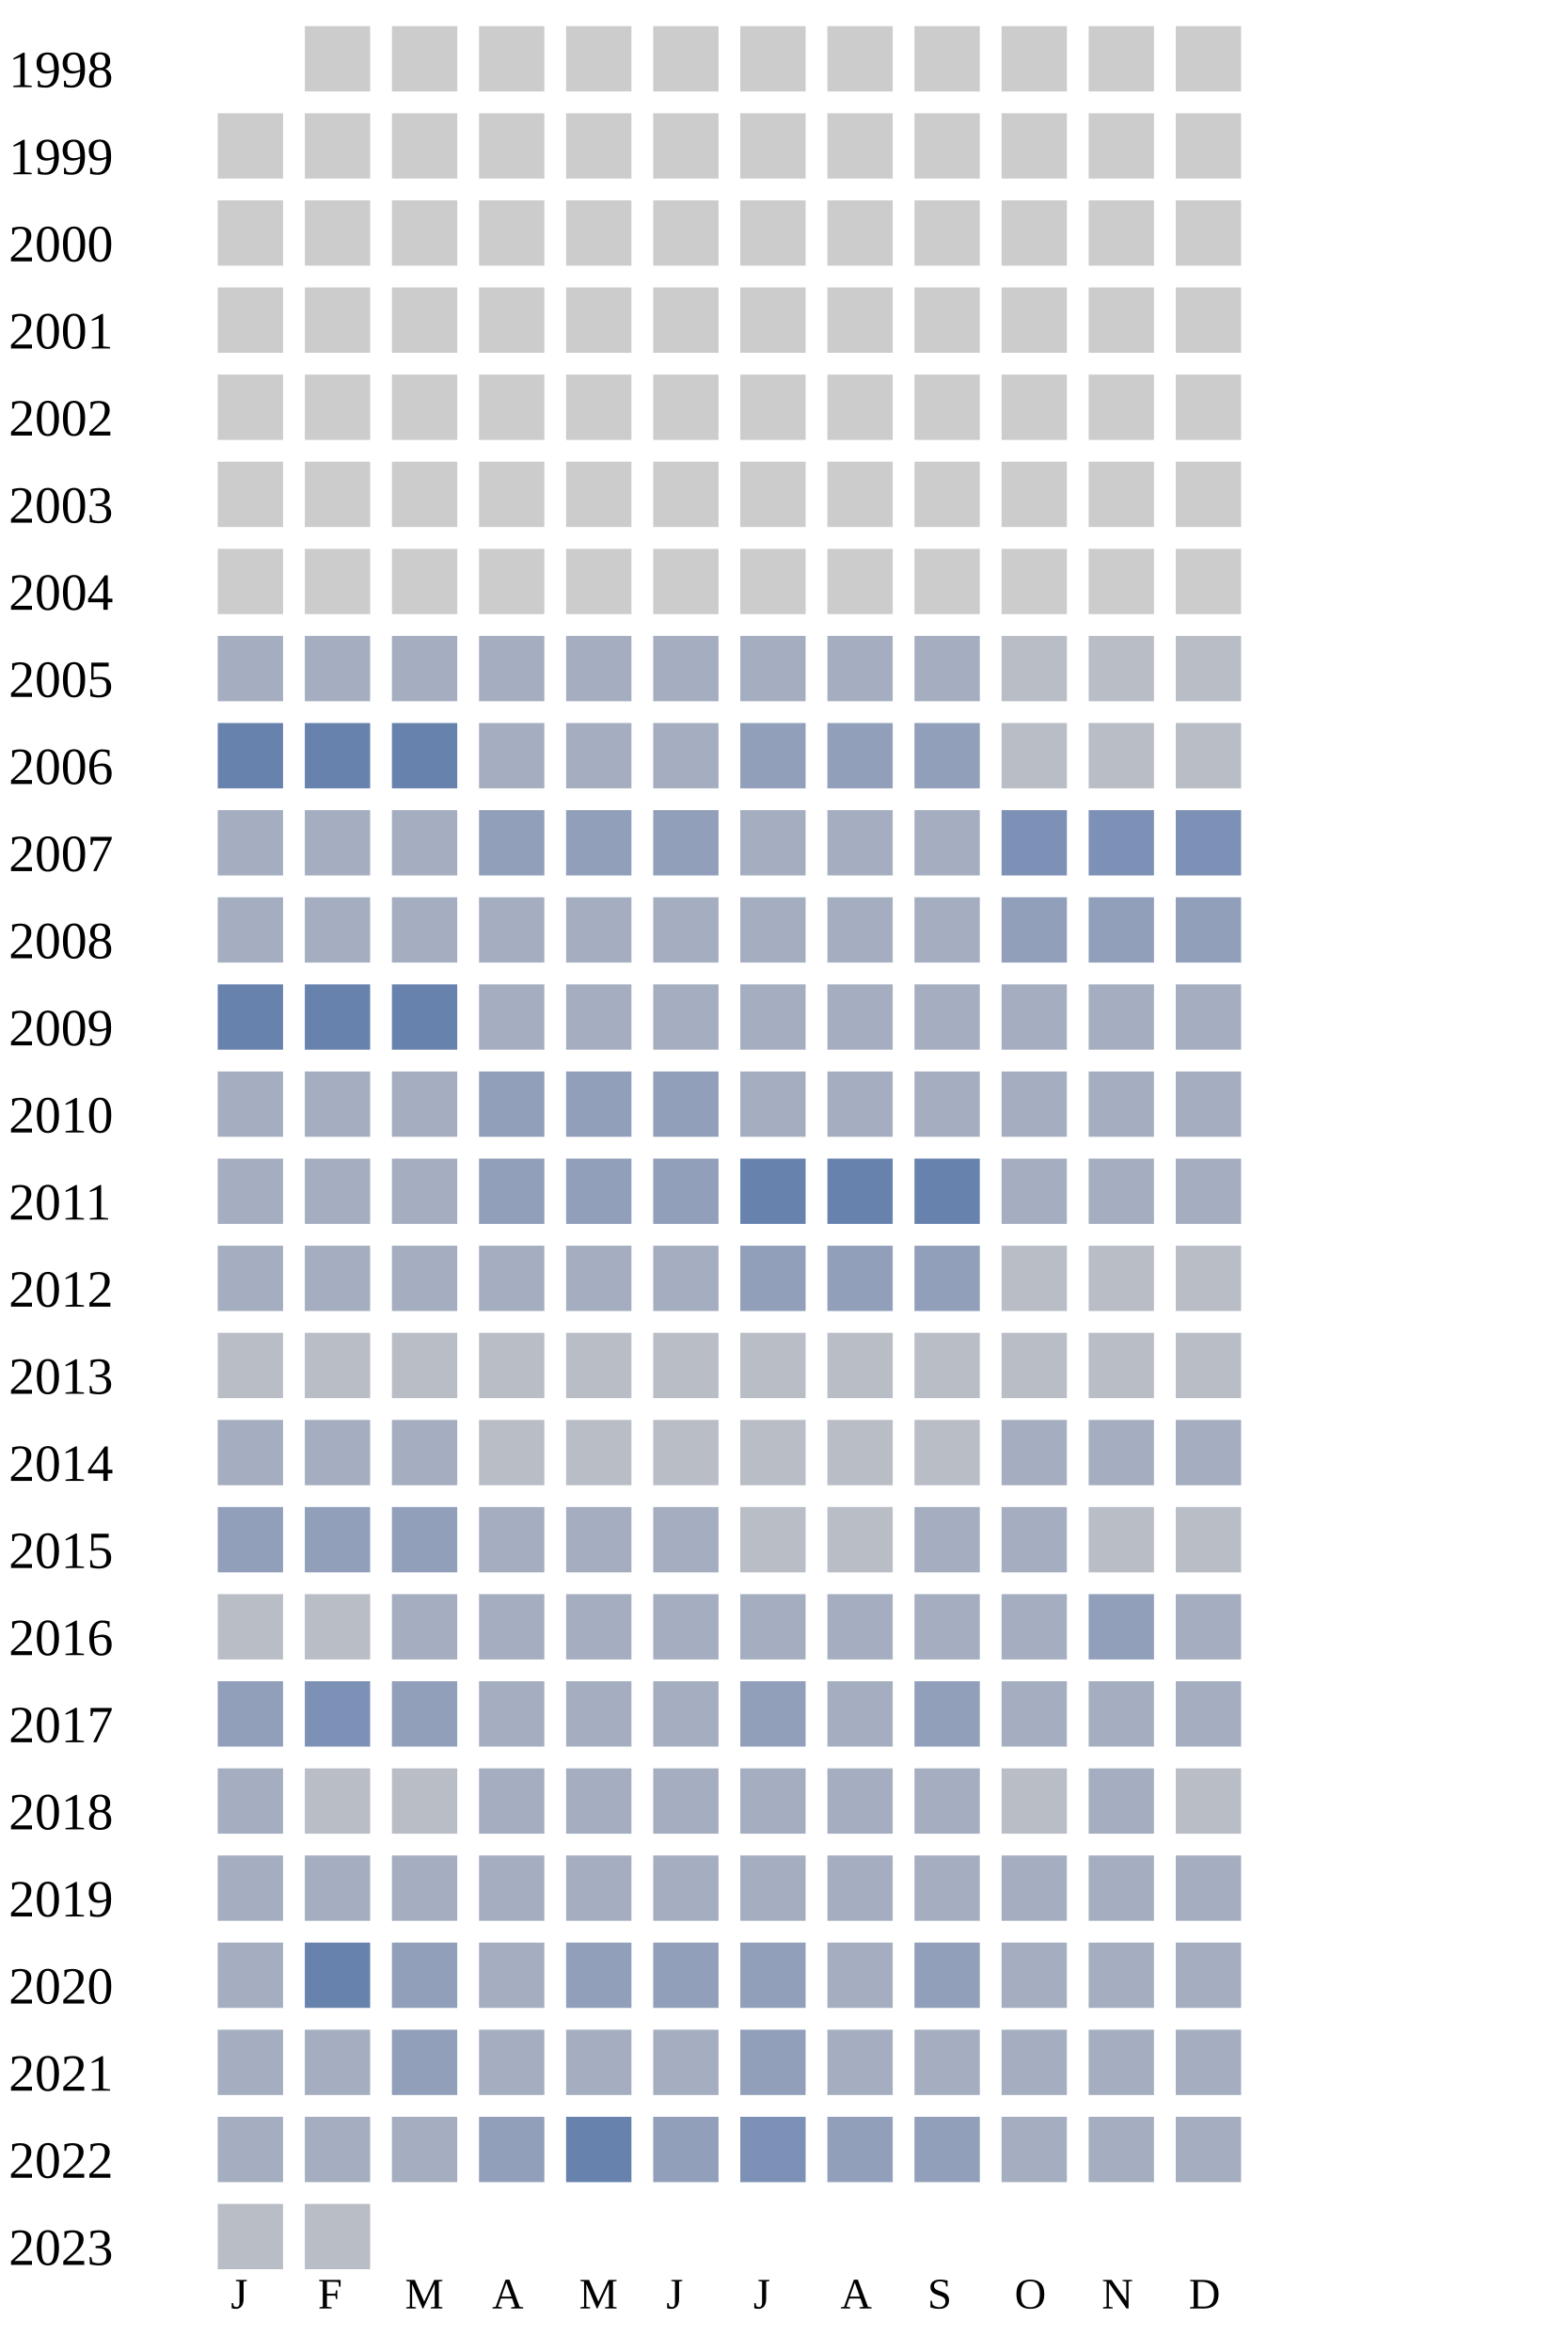
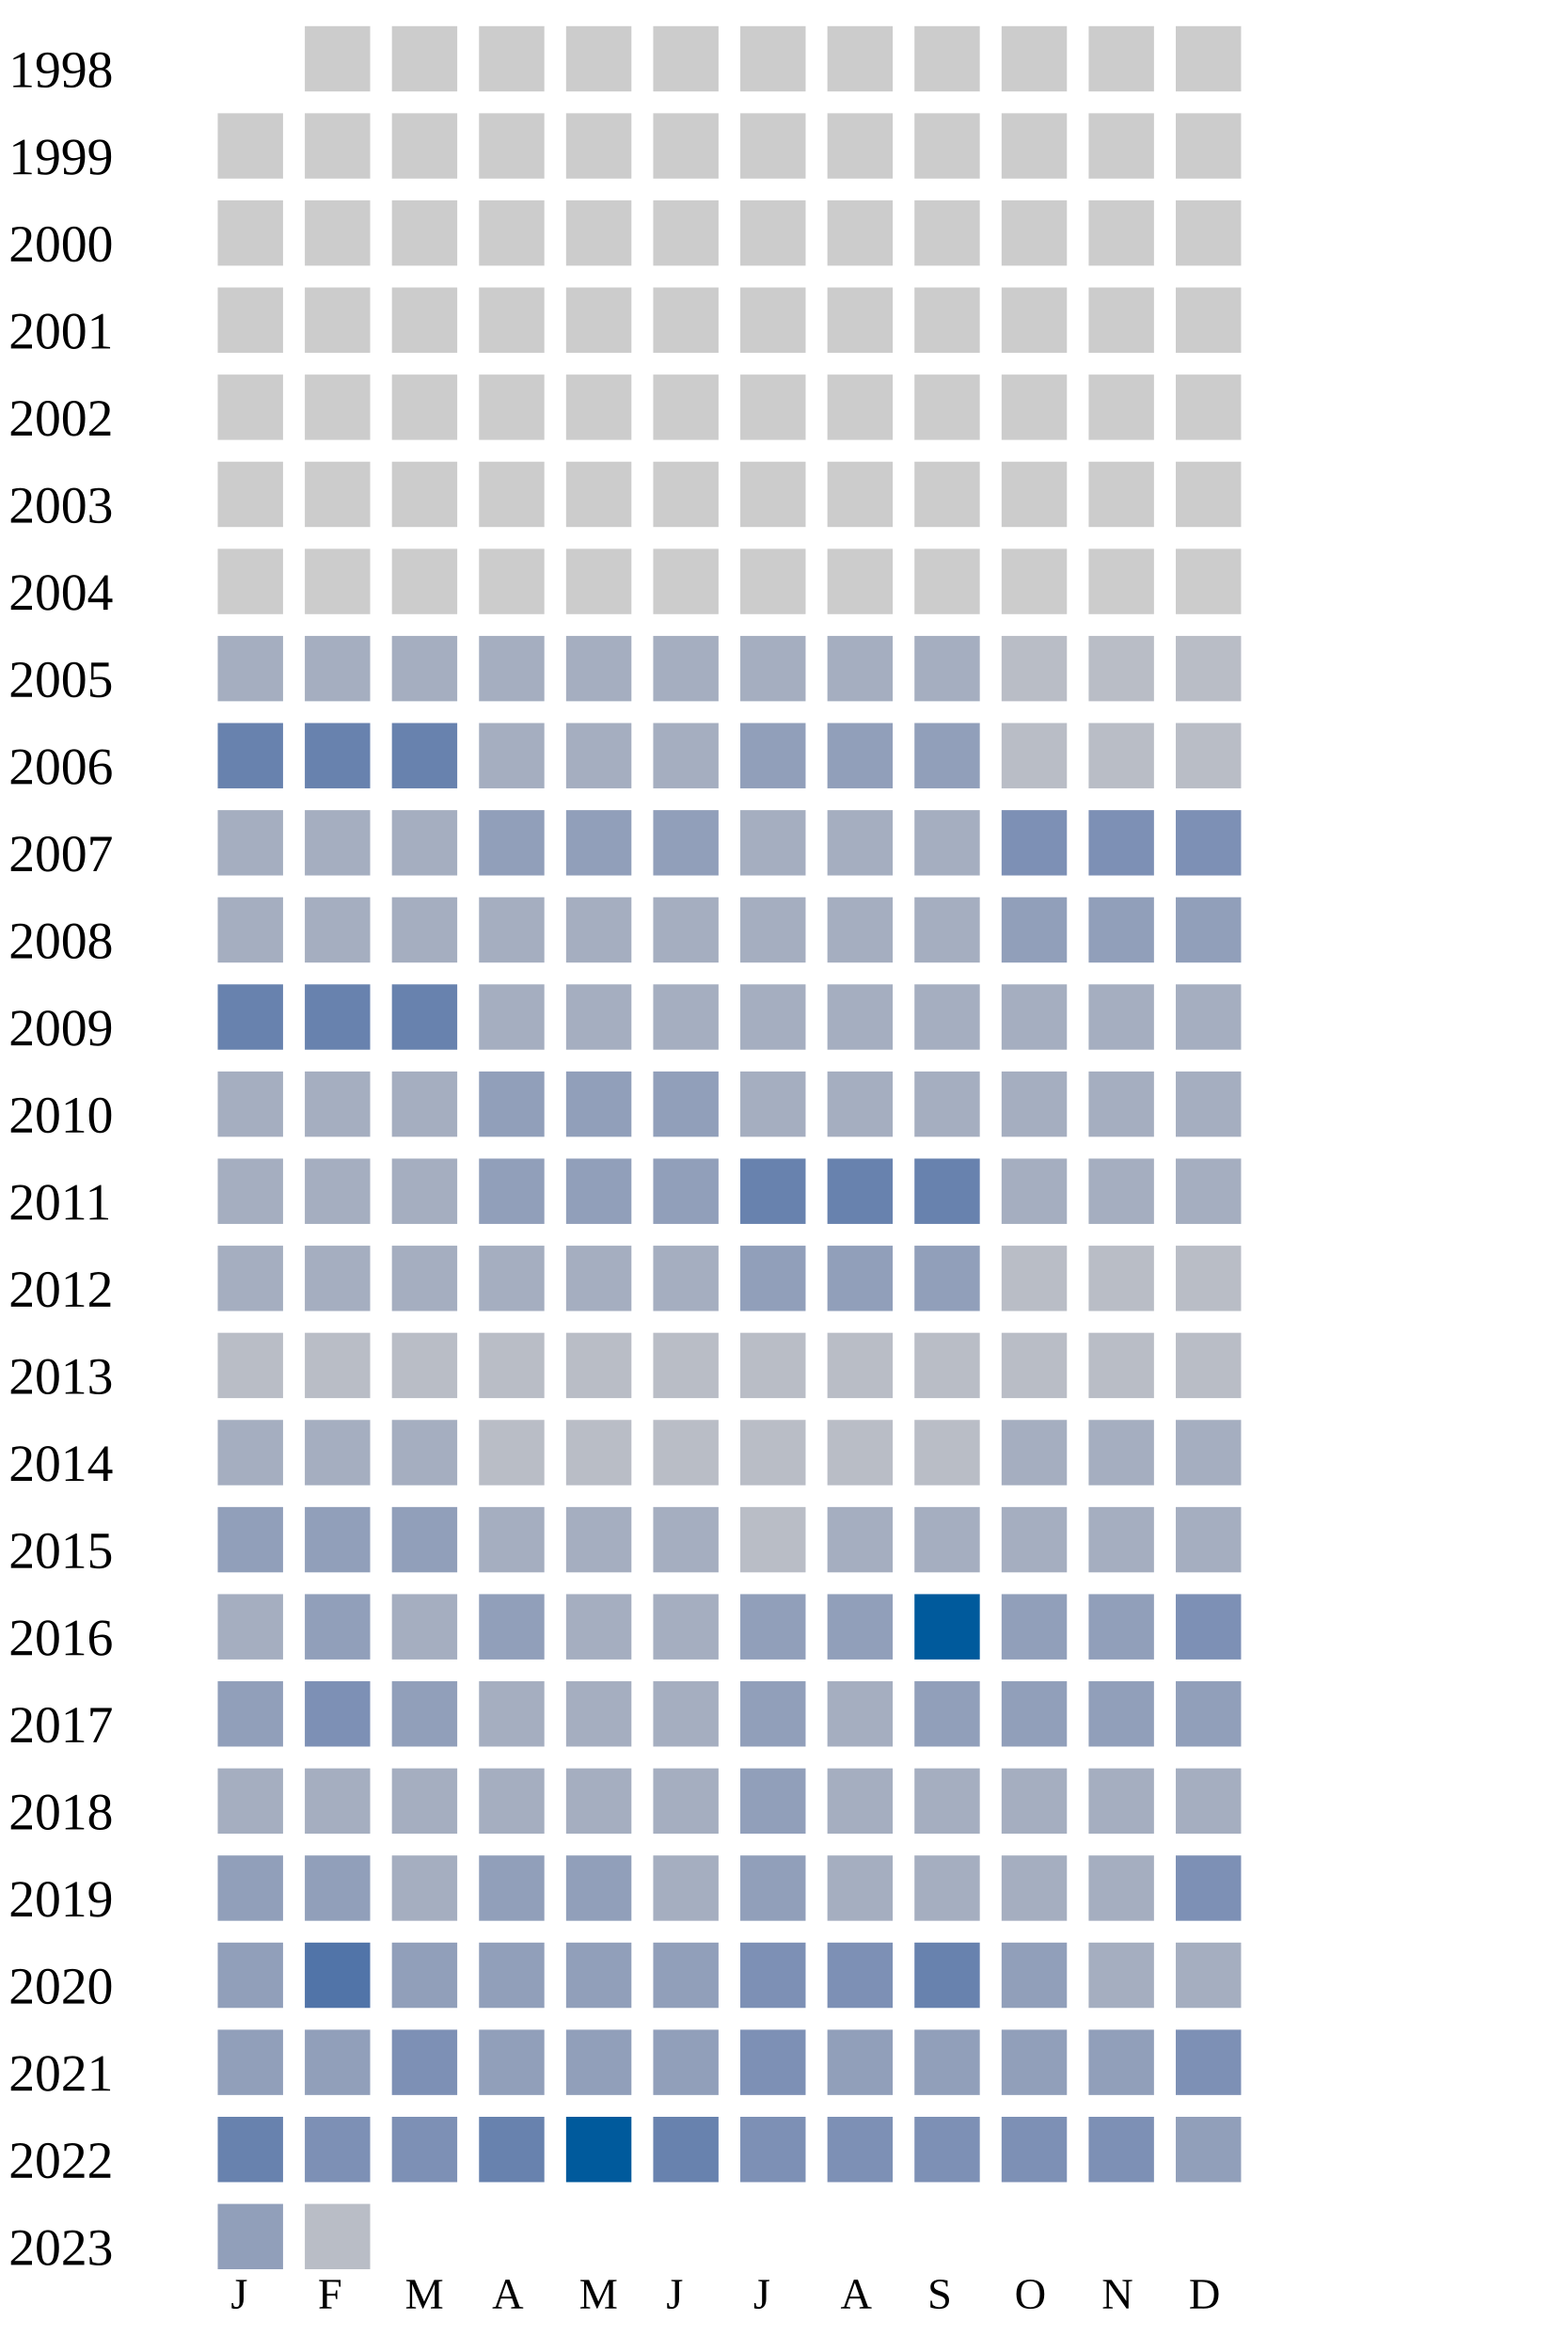
<svg xmlns="http://www.w3.org/2000/svg" width="360" height="540">
  <g transform="translate(0 0)">
    <text x="2" y="20">1998</text>
    <rect x="70" y="6" width="15" height="15" fill="#cccccc" />
    <rect x="90" y="6" width="15" height="15" fill="#cccccc" />
    <rect x="110" y="6" width="15" height="15" fill="#cccccc" />
    <rect x="130" y="6" width="15" height="15" fill="#cccccc" />
    <rect x="150" y="6" width="15" height="15" fill="#cccccc" />
    <rect x="170" y="6" width="15" height="15" fill="#cccccc" />
    <rect x="190" y="6" width="15" height="15" fill="#cccccc" />
    <rect x="210" y="6" width="15" height="15" fill="#cccccc" />
    <rect x="230" y="6" width="15" height="15" fill="#cccccc" />
    <rect x="250" y="6" width="15" height="15" fill="#cccccc" />
    <rect x="270" y="6" width="15" height="15" fill="#cccccc" />
  </g>
  <g transform="translate(0 20)">
    <text x="2" y="20">1999</text>
    <rect x="50" y="6" width="15" height="15" fill="#cccccc" />
    <rect x="70" y="6" width="15" height="15" fill="#cccccc" />
    <rect x="90" y="6" width="15" height="15" fill="#cccccc" />
    <rect x="110" y="6" width="15" height="15" fill="#cccccc" />
    <rect x="130" y="6" width="15" height="15" fill="#cccccc" />
    <rect x="150" y="6" width="15" height="15" fill="#cccccc" />
    <rect x="170" y="6" width="15" height="15" fill="#cccccc" />
    <rect x="190" y="6" width="15" height="15" fill="#cccccc" />
    <rect x="210" y="6" width="15" height="15" fill="#cccccc" />
    <rect x="230" y="6" width="15" height="15" fill="#cccccc" />
    <rect x="250" y="6" width="15" height="15" fill="#cccccc" />
    <rect x="270" y="6" width="15" height="15" fill="#cccccc" />
  </g>
  <g transform="translate(0 40)">
    <text x="2" y="20">2000</text>
    <rect x="50" y="6" width="15" height="15" fill="#cccccc" />
    <rect x="70" y="6" width="15" height="15" fill="#cccccc" />
    <rect x="90" y="6" width="15" height="15" fill="#cccccc" />
    <rect x="110" y="6" width="15" height="15" fill="#cccccc" />
    <rect x="130" y="6" width="15" height="15" fill="#cccccc" />
    <rect x="150" y="6" width="15" height="15" fill="#cccccc" />
    <rect x="170" y="6" width="15" height="15" fill="#cccccc" />
    <rect x="190" y="6" width="15" height="15" fill="#cccccc" />
    <rect x="210" y="6" width="15" height="15" fill="#cccccc" />
    <rect x="230" y="6" width="15" height="15" fill="#cccccc" />
    <rect x="250" y="6" width="15" height="15" fill="#cccccc" />
    <rect x="270" y="6" width="15" height="15" fill="#cccccc" />
  </g>
  <g transform="translate(0 60)">
    <text x="2" y="20">2001</text>
    <rect x="50" y="6" width="15" height="15" fill="#cccccc" />
    <rect x="70" y="6" width="15" height="15" fill="#cccccc" />
    <rect x="90" y="6" width="15" height="15" fill="#cccccc" />
    <rect x="110" y="6" width="15" height="15" fill="#cccccc" />
    <rect x="130" y="6" width="15" height="15" fill="#cccccc" />
    <rect x="150" y="6" width="15" height="15" fill="#cccccc" />
    <rect x="170" y="6" width="15" height="15" fill="#cccccc" />
    <rect x="190" y="6" width="15" height="15" fill="#cccccc" />
    <rect x="210" y="6" width="15" height="15" fill="#cccccc" />
    <rect x="230" y="6" width="15" height="15" fill="#cccccc" />
    <rect x="250" y="6" width="15" height="15" fill="#cccccc" />
    <rect x="270" y="6" width="15" height="15" fill="#cccccc" />
  </g>
  <g transform="translate(0 80)">
    <text x="2" y="20">2002</text>
    <rect x="50" y="6" width="15" height="15" fill="#cccccc" />
    <rect x="70" y="6" width="15" height="15" fill="#cccccc" />
    <rect x="90" y="6" width="15" height="15" fill="#cccccc" />
    <rect x="110" y="6" width="15" height="15" fill="#cccccc" />
    <rect x="130" y="6" width="15" height="15" fill="#cccccc" />
    <rect x="150" y="6" width="15" height="15" fill="#cccccc" />
    <rect x="170" y="6" width="15" height="15" fill="#cccccc" />
    <rect x="190" y="6" width="15" height="15" fill="#cccccc" />
    <rect x="210" y="6" width="15" height="15" fill="#cccccc" />
    <rect x="230" y="6" width="15" height="15" fill="#cccccc" />
    <rect x="250" y="6" width="15" height="15" fill="#cccccc" />
    <rect x="270" y="6" width="15" height="15" fill="#cccccc" />
  </g>
  <g transform="translate(0 100)">
    <text x="2" y="20">2003</text>
    <rect x="50" y="6" width="15" height="15" fill="#cccccc" />
    <rect x="70" y="6" width="15" height="15" fill="#cccccc" />
    <rect x="90" y="6" width="15" height="15" fill="#cccccc" />
    <rect x="110" y="6" width="15" height="15" fill="#cccccc" />
    <rect x="130" y="6" width="15" height="15" fill="#cccccc" />
    <rect x="150" y="6" width="15" height="15" fill="#cccccc" />
    <rect x="170" y="6" width="15" height="15" fill="#cccccc" />
    <rect x="190" y="6" width="15" height="15" fill="#cccccc" />
    <rect x="210" y="6" width="15" height="15" fill="#cccccc" />
    <rect x="230" y="6" width="15" height="15" fill="#cccccc" />
    <rect x="250" y="6" width="15" height="15" fill="#cccccc" />
    <rect x="270" y="6" width="15" height="15" fill="#cccccc" />
  </g>
  <g transform="translate(0 120)">
    <text x="2" y="20">2004</text>
    <rect x="50" y="6" width="15" height="15" fill="#cccccc" />
    <rect x="70" y="6" width="15" height="15" fill="#cccccc" />
    <rect x="90" y="6" width="15" height="15" fill="#cccccc" />
    <rect x="110" y="6" width="15" height="15" fill="#cccccc" />
    <rect x="130" y="6" width="15" height="15" fill="#cccccc" />
    <rect x="150" y="6" width="15" height="15" fill="#cccccc" />
    <rect x="170" y="6" width="15" height="15" fill="#cccccc" />
    <rect x="190" y="6" width="15" height="15" fill="#cccccc" />
    <rect x="210" y="6" width="15" height="15" fill="#cccccc" />
    <rect x="230" y="6" width="15" height="15" fill="#cccccc" />
    <rect x="250" y="6" width="15" height="15" fill="#cccccc" />
    <rect x="270" y="6" width="15" height="15" fill="#cccccc" />
  </g>
  <g transform="translate(0 140)">
    <text x="2" y="20">2005</text>
    <rect x="50" y="6" width="15" height="15" fill="#a5aec0" />
    <rect x="70" y="6" width="15" height="15" fill="#a5aec0" />
    <rect x="90" y="6" width="15" height="15" fill="#a5aec0" />
    <rect x="110" y="6" width="15" height="15" fill="#a5aec0" />
    <rect x="130" y="6" width="15" height="15" fill="#a5aec0" />
    <rect x="150" y="6" width="15" height="15" fill="#a5aec0" />
    <rect x="170" y="6" width="15" height="15" fill="#a5aec0" />
    <rect x="190" y="6" width="15" height="15" fill="#a5aec0" />
    <rect x="210" y="6" width="15" height="15" fill="#a5aec0" />
    <rect x="230" y="6" width="15" height="15" fill="#b9bdc6" />
    <rect x="250" y="6" width="15" height="15" fill="#b9bdc6" />
    <rect x="270" y="6" width="15" height="15" fill="#b9bdc6" />
  </g>
  <g transform="translate(0 160)">
    <text x="2" y="20">2006</text>
    <rect x="50" y="6" width="15" height="15" fill="#6882ae" />
    <rect x="70" y="6" width="15" height="15" fill="#6882ae" />
    <rect x="90" y="6" width="15" height="15" fill="#6882ae" />
    <rect x="110" y="6" width="15" height="15" fill="#a5aec0" />
    <rect x="130" y="6" width="15" height="15" fill="#a5aec0" />
    <rect x="150" y="6" width="15" height="15" fill="#a5aec0" />
    <rect x="170" y="6" width="15" height="15" fill="#919fba" />
    <rect x="190" y="6" width="15" height="15" fill="#919fba" />
    <rect x="210" y="6" width="15" height="15" fill="#919fba" />
    <rect x="230" y="6" width="15" height="15" fill="#b9bdc6" />
    <rect x="250" y="6" width="15" height="15" fill="#b9bdc6" />
    <rect x="270" y="6" width="15" height="15" fill="#b9bdc6" />
  </g>
  <g transform="translate(0 180)">
    <text x="2" y="20">2007</text>
    <rect x="50" y="6" width="15" height="15" fill="#a5aec0" />
    <rect x="70" y="6" width="15" height="15" fill="#a5aec0" />
    <rect x="90" y="6" width="15" height="15" fill="#a5aec0" />
    <rect x="110" y="6" width="15" height="15" fill="#919fba" />
    <rect x="130" y="6" width="15" height="15" fill="#919fba" />
    <rect x="150" y="6" width="15" height="15" fill="#919fba" />
    <rect x="170" y="6" width="15" height="15" fill="#a5aec0" />
    <rect x="190" y="6" width="15" height="15" fill="#a5aec0" />
    <rect x="210" y="6" width="15" height="15" fill="#a5aec0" />
    <rect x="230" y="6" width="15" height="15" fill="#7d90b5" />
    <rect x="250" y="6" width="15" height="15" fill="#7d90b5" />
    <rect x="270" y="6" width="15" height="15" fill="#7d90b5" />
  </g>
  <g transform="translate(0 200)">
    <text x="2" y="20">2008</text>
    <rect x="50" y="6" width="15" height="15" fill="#a5aec0" />
    <rect x="70" y="6" width="15" height="15" fill="#a5aec0" />
    <rect x="90" y="6" width="15" height="15" fill="#a5aec0" />
    <rect x="110" y="6" width="15" height="15" fill="#a5aec0" />
    <rect x="130" y="6" width="15" height="15" fill="#a5aec0" />
    <rect x="150" y="6" width="15" height="15" fill="#a5aec0" />
    <rect x="170" y="6" width="15" height="15" fill="#a5aec0" />
    <rect x="190" y="6" width="15" height="15" fill="#a5aec0" />
    <rect x="210" y="6" width="15" height="15" fill="#a5aec0" />
    <rect x="230" y="6" width="15" height="15" fill="#919fba" />
    <rect x="250" y="6" width="15" height="15" fill="#919fba" />
    <rect x="270" y="6" width="15" height="15" fill="#919fba" />
  </g>
  <g transform="translate(0 220)">
    <text x="2" y="20">2009</text>
    <rect x="50" y="6" width="15" height="15" fill="#6882ae" />
    <rect x="70" y="6" width="15" height="15" fill="#6882ae" />
    <rect x="90" y="6" width="15" height="15" fill="#6882ae" />
    <rect x="110" y="6" width="15" height="15" fill="#a5aec0" />
    <rect x="130" y="6" width="15" height="15" fill="#a5aec0" />
    <rect x="150" y="6" width="15" height="15" fill="#a5aec0" />
    <rect x="170" y="6" width="15" height="15" fill="#a5aec0" />
    <rect x="190" y="6" width="15" height="15" fill="#a5aec0" />
    <rect x="210" y="6" width="15" height="15" fill="#a5aec0" />
    <rect x="230" y="6" width="15" height="15" fill="#a5aec0" />
    <rect x="250" y="6" width="15" height="15" fill="#a5aec0" />
    <rect x="270" y="6" width="15" height="15" fill="#a5aec0" />
  </g>
  <g transform="translate(0 240)">
    <text x="2" y="20">2010</text>
    <rect x="50" y="6" width="15" height="15" fill="#a5aec0" />
    <rect x="70" y="6" width="15" height="15" fill="#a5aec0" />
    <rect x="90" y="6" width="15" height="15" fill="#a5aec0" />
    <rect x="110" y="6" width="15" height="15" fill="#919fba" />
    <rect x="130" y="6" width="15" height="15" fill="#919fba" />
    <rect x="150" y="6" width="15" height="15" fill="#919fba" />
    <rect x="170" y="6" width="15" height="15" fill="#a5aec0" />
    <rect x="190" y="6" width="15" height="15" fill="#a5aec0" />
    <rect x="210" y="6" width="15" height="15" fill="#a5aec0" />
    <rect x="230" y="6" width="15" height="15" fill="#a5aec0" />
    <rect x="250" y="6" width="15" height="15" fill="#a5aec0" />
    <rect x="270" y="6" width="15" height="15" fill="#a5aec0" />
  </g>
  <g transform="translate(0 260)">
    <text x="2" y="20">2011</text>
    <rect x="50" y="6" width="15" height="15" fill="#a5aec0" />
    <rect x="70" y="6" width="15" height="15" fill="#a5aec0" />
    <rect x="90" y="6" width="15" height="15" fill="#a5aec0" />
    <rect x="110" y="6" width="15" height="15" fill="#919fba" />
    <rect x="130" y="6" width="15" height="15" fill="#919fba" />
    <rect x="150" y="6" width="15" height="15" fill="#919fba" />
    <rect x="170" y="6" width="15" height="15" fill="#6882ae" />
    <rect x="190" y="6" width="15" height="15" fill="#6882ae" />
    <rect x="210" y="6" width="15" height="15" fill="#6882ae" />
    <rect x="230" y="6" width="15" height="15" fill="#a5aec0" />
    <rect x="250" y="6" width="15" height="15" fill="#a5aec0" />
    <rect x="270" y="6" width="15" height="15" fill="#a5aec0" />
  </g>
  <g transform="translate(0 280)">
    <text x="2" y="20">2012</text>
    <rect x="50" y="6" width="15" height="15" fill="#a5aec0" />
    <rect x="70" y="6" width="15" height="15" fill="#a5aec0" />
    <rect x="90" y="6" width="15" height="15" fill="#a5aec0" />
    <rect x="110" y="6" width="15" height="15" fill="#a5aec0" />
    <rect x="130" y="6" width="15" height="15" fill="#a5aec0" />
    <rect x="150" y="6" width="15" height="15" fill="#a5aec0" />
    <rect x="170" y="6" width="15" height="15" fill="#919fba" />
    <rect x="190" y="6" width="15" height="15" fill="#919fba" />
    <rect x="210" y="6" width="15" height="15" fill="#919fba" />
    <rect x="230" y="6" width="15" height="15" fill="#b9bdc6" />
    <rect x="250" y="6" width="15" height="15" fill="#b9bdc6" />
    <rect x="270" y="6" width="15" height="15" fill="#b9bdc6" />
  </g>
  <g transform="translate(0 300)">
    <text x="2" y="20">2013</text>
    <rect x="50" y="6" width="15" height="15" fill="#b9bdc6" />
    <rect x="70" y="6" width="15" height="15" fill="#b9bdc6" />
    <rect x="90" y="6" width="15" height="15" fill="#b9bdc6" />
    <rect x="110" y="6" width="15" height="15" fill="#b9bdc6" />
    <rect x="130" y="6" width="15" height="15" fill="#b9bdc6" />
    <rect x="150" y="6" width="15" height="15" fill="#b9bdc6" />
    <rect x="170" y="6" width="15" height="15" fill="#b9bdc6" />
    <rect x="190" y="6" width="15" height="15" fill="#b9bdc6" />
    <rect x="210" y="6" width="15" height="15" fill="#b9bdc6" />
    <rect x="230" y="6" width="15" height="15" fill="#b9bdc6" />
    <rect x="250" y="6" width="15" height="15" fill="#b9bdc6" />
    <rect x="270" y="6" width="15" height="15" fill="#b9bdc6" />
  </g>
  <g transform="translate(0 320)">
    <text x="2" y="20">2014</text>
    <rect x="50" y="6" width="15" height="15" fill="#a5aec0" />
    <rect x="70" y="6" width="15" height="15" fill="#a5aec0" />
    <rect x="90" y="6" width="15" height="15" fill="#a5aec0" />
    <rect x="110" y="6" width="15" height="15" fill="#b9bdc6" />
    <rect x="130" y="6" width="15" height="15" fill="#b9bdc6" />
    <rect x="150" y="6" width="15" height="15" fill="#b9bdc6" />
    <rect x="170" y="6" width="15" height="15" fill="#b9bdc6" />
    <rect x="190" y="6" width="15" height="15" fill="#b9bdc6" />
    <rect x="210" y="6" width="15" height="15" fill="#b9bdc6" />
    <rect x="230" y="6" width="15" height="15" fill="#a5aec0" />
    <rect x="250" y="6" width="15" height="15" fill="#a5aec0" />
    <rect x="270" y="6" width="15" height="15" fill="#a5aec0" />
  </g>
  <g transform="translate(0 340)">
    <text x="2" y="20">2015</text>
    <rect x="50" y="6" width="15" height="15" fill="#919fba" />
    <rect x="70" y="6" width="15" height="15" fill="#919fba" />
    <rect x="90" y="6" width="15" height="15" fill="#919fba" />
    <rect x="110" y="6" width="15" height="15" fill="#a5aec0" />
    <rect x="130" y="6" width="15" height="15" fill="#a5aec0" />
    <rect x="150" y="6" width="15" height="15" fill="#a5aec0" />
    <rect x="170" y="6" width="15" height="15" fill="#b9bdc6" />
-     <rect x="190" y="6" width="15" height="15" fill="#b9bdc6" />
-     <rect x="210" y="6" width="15" height="15" fill="#a5aec0" />
-     <rect x="230" y="6" width="15" height="15" fill="#a5aec0" />
-     <rect x="250" y="6" width="15" height="15" fill="#b9bdc6" />
-     <rect x="270" y="6" width="15" height="15" fill="#b9bdc6" />
+     <rect x="190" y="6" width="15" height="15" fill="#a5aec0" />
+     <rect x="210" y="6" width="15" height="15" fill="#a5aec0" />
+     <rect x="230" y="6" width="15" height="15" fill="#a5aec0" />
+     <rect x="250" y="6" width="15" height="15" fill="#a5aec0" />
+     <rect x="270" y="6" width="15" height="15" fill="#a5aec0" />
  </g>
  <g transform="translate(0 360)">
    <text x="2" y="20">2016</text>
-     <rect x="50" y="6" width="15" height="15" fill="#b9bdc6" />
-     <rect x="70" y="6" width="15" height="15" fill="#b9bdc6" />
-     <rect x="90" y="6" width="15" height="15" fill="#a5aec0" />
-     <rect x="110" y="6" width="15" height="15" fill="#a5aec0" />
-     <rect x="130" y="6" width="15" height="15" fill="#a5aec0" />
-     <rect x="150" y="6" width="15" height="15" fill="#a5aec0" />
-     <rect x="170" y="6" width="15" height="15" fill="#a5aec0" />
-     <rect x="190" y="6" width="15" height="15" fill="#a5aec0" />
-     <rect x="210" y="6" width="15" height="15" fill="#a5aec0" />
-     <rect x="230" y="6" width="15" height="15" fill="#a5aec0" />
+     <rect x="50" y="6" width="15" height="15" fill="#a5aec0" />
+     <rect x="70" y="6" width="15" height="15" fill="#919fba" />
+     <rect x="90" y="6" width="15" height="15" fill="#a5aec0" />
+     <rect x="110" y="6" width="15" height="15" fill="#919fba" />
+     <rect x="130" y="6" width="15" height="15" fill="#a5aec0" />
+     <rect x="150" y="6" width="15" height="15" fill="#a5aec0" />
+     <rect x="170" y="6" width="15" height="15" fill="#919fba" />
+     <rect x="190" y="6" width="15" height="15" fill="#919fba" />
+     <rect x="210" y="6" width="15" height="15" fill="#005a9c" />
+     <rect x="230" y="6" width="15" height="15" fill="#919fba" />
    <rect x="250" y="6" width="15" height="15" fill="#919fba" />
-     <rect x="270" y="6" width="15" height="15" fill="#a5aec0" />
+     <rect x="270" y="6" width="15" height="15" fill="#7d90b5" />
  </g>
  <g transform="translate(0 380)">
    <text x="2" y="20">2017</text>
    <rect x="50" y="6" width="15" height="15" fill="#919fba" />
    <rect x="70" y="6" width="15" height="15" fill="#7d90b5" />
    <rect x="90" y="6" width="15" height="15" fill="#919fba" />
    <rect x="110" y="6" width="15" height="15" fill="#a5aec0" />
    <rect x="130" y="6" width="15" height="15" fill="#a5aec0" />
    <rect x="150" y="6" width="15" height="15" fill="#a5aec0" />
    <rect x="170" y="6" width="15" height="15" fill="#919fba" />
    <rect x="190" y="6" width="15" height="15" fill="#a5aec0" />
    <rect x="210" y="6" width="15" height="15" fill="#919fba" />
-     <rect x="230" y="6" width="15" height="15" fill="#a5aec0" />
-     <rect x="250" y="6" width="15" height="15" fill="#a5aec0" />
-     <rect x="270" y="6" width="15" height="15" fill="#a5aec0" />
+     <rect x="230" y="6" width="15" height="15" fill="#919fba" />
+     <rect x="250" y="6" width="15" height="15" fill="#919fba" />
+     <rect x="270" y="6" width="15" height="15" fill="#919fba" />
  </g>
  <g transform="translate(0 400)">
    <text x="2" y="20">2018</text>
    <rect x="50" y="6" width="15" height="15" fill="#a5aec0" />
-     <rect x="70" y="6" width="15" height="15" fill="#b9bdc6" />
-     <rect x="90" y="6" width="15" height="15" fill="#b9bdc6" />
-     <rect x="110" y="6" width="15" height="15" fill="#a5aec0" />
-     <rect x="130" y="6" width="15" height="15" fill="#a5aec0" />
-     <rect x="150" y="6" width="15" height="15" fill="#a5aec0" />
-     <rect x="170" y="6" width="15" height="15" fill="#a5aec0" />
-     <rect x="190" y="6" width="15" height="15" fill="#a5aec0" />
-     <rect x="210" y="6" width="15" height="15" fill="#a5aec0" />
-     <rect x="230" y="6" width="15" height="15" fill="#b9bdc6" />
-     <rect x="250" y="6" width="15" height="15" fill="#a5aec0" />
-     <rect x="270" y="6" width="15" height="15" fill="#b9bdc6" />
+     <rect x="70" y="6" width="15" height="15" fill="#a5aec0" />
+     <rect x="90" y="6" width="15" height="15" fill="#a5aec0" />
+     <rect x="110" y="6" width="15" height="15" fill="#a5aec0" />
+     <rect x="130" y="6" width="15" height="15" fill="#a5aec0" />
+     <rect x="150" y="6" width="15" height="15" fill="#a5aec0" />
+     <rect x="170" y="6" width="15" height="15" fill="#919fba" />
+     <rect x="190" y="6" width="15" height="15" fill="#a5aec0" />
+     <rect x="210" y="6" width="15" height="15" fill="#a5aec0" />
+     <rect x="230" y="6" width="15" height="15" fill="#a5aec0" />
+     <rect x="250" y="6" width="15" height="15" fill="#a5aec0" />
+     <rect x="270" y="6" width="15" height="15" fill="#a5aec0" />
  </g>
  <g transform="translate(0 420)">
    <text x="2" y="20">2019</text>
-     <rect x="50" y="6" width="15" height="15" fill="#a5aec0" />
-     <rect x="70" y="6" width="15" height="15" fill="#a5aec0" />
-     <rect x="90" y="6" width="15" height="15" fill="#a5aec0" />
-     <rect x="110" y="6" width="15" height="15" fill="#a5aec0" />
-     <rect x="130" y="6" width="15" height="15" fill="#a5aec0" />
-     <rect x="150" y="6" width="15" height="15" fill="#a5aec0" />
-     <rect x="170" y="6" width="15" height="15" fill="#a5aec0" />
-     <rect x="190" y="6" width="15" height="15" fill="#a5aec0" />
-     <rect x="210" y="6" width="15" height="15" fill="#a5aec0" />
-     <rect x="230" y="6" width="15" height="15" fill="#a5aec0" />
-     <rect x="250" y="6" width="15" height="15" fill="#a5aec0" />
-     <rect x="270" y="6" width="15" height="15" fill="#a5aec0" />
+     <rect x="50" y="6" width="15" height="15" fill="#919fba" />
+     <rect x="70" y="6" width="15" height="15" fill="#919fba" />
+     <rect x="90" y="6" width="15" height="15" fill="#a5aec0" />
+     <rect x="110" y="6" width="15" height="15" fill="#919fba" />
+     <rect x="130" y="6" width="15" height="15" fill="#919fba" />
+     <rect x="150" y="6" width="15" height="15" fill="#a5aec0" />
+     <rect x="170" y="6" width="15" height="15" fill="#919fba" />
+     <rect x="190" y="6" width="15" height="15" fill="#a5aec0" />
+     <rect x="210" y="6" width="15" height="15" fill="#a5aec0" />
+     <rect x="230" y="6" width="15" height="15" fill="#a5aec0" />
+     <rect x="250" y="6" width="15" height="15" fill="#a5aec0" />
+     <rect x="270" y="6" width="15" height="15" fill="#7d90b5" />
  </g>
  <g transform="translate(0 440)">
    <text x="2" y="20">2020</text>
-     <rect x="50" y="6" width="15" height="15" fill="#a5aec0" />
-     <rect x="70" y="6" width="15" height="15" fill="#6882ae" />
+     <rect x="50" y="6" width="15" height="15" fill="#919fba" />
+     <rect x="70" y="6" width="15" height="15" fill="#5174a8" />
    <rect x="90" y="6" width="15" height="15" fill="#919fba" />
-     <rect x="110" y="6" width="15" height="15" fill="#a5aec0" />
-     <rect x="130" y="6" width="15" height="15" fill="#919fba" />
-     <rect x="150" y="6" width="15" height="15" fill="#919fba" />
-     <rect x="170" y="6" width="15" height="15" fill="#919fba" />
-     <rect x="190" y="6" width="15" height="15" fill="#a5aec0" />
-     <rect x="210" y="6" width="15" height="15" fill="#919fba" />
-     <rect x="230" y="6" width="15" height="15" fill="#a5aec0" />
+     <rect x="110" y="6" width="15" height="15" fill="#919fba" />
+     <rect x="130" y="6" width="15" height="15" fill="#919fba" />
+     <rect x="150" y="6" width="15" height="15" fill="#919fba" />
+     <rect x="170" y="6" width="15" height="15" fill="#7d90b5" />
+     <rect x="190" y="6" width="15" height="15" fill="#7d90b5" />
+     <rect x="210" y="6" width="15" height="15" fill="#6882ae" />
+     <rect x="230" y="6" width="15" height="15" fill="#919fba" />
    <rect x="250" y="6" width="15" height="15" fill="#a5aec0" />
    <rect x="270" y="6" width="15" height="15" fill="#a5aec0" />
  </g>
  <g transform="translate(0 460)">
    <text x="2" y="20">2021</text>
-     <rect x="50" y="6" width="15" height="15" fill="#a5aec0" />
-     <rect x="70" y="6" width="15" height="15" fill="#a5aec0" />
-     <rect x="90" y="6" width="15" height="15" fill="#919fba" />
-     <rect x="110" y="6" width="15" height="15" fill="#a5aec0" />
-     <rect x="130" y="6" width="15" height="15" fill="#a5aec0" />
-     <rect x="150" y="6" width="15" height="15" fill="#a5aec0" />
-     <rect x="170" y="6" width="15" height="15" fill="#919fba" />
-     <rect x="190" y="6" width="15" height="15" fill="#a5aec0" />
-     <rect x="210" y="6" width="15" height="15" fill="#a5aec0" />
-     <rect x="230" y="6" width="15" height="15" fill="#a5aec0" />
-     <rect x="250" y="6" width="15" height="15" fill="#a5aec0" />
-     <rect x="270" y="6" width="15" height="15" fill="#a5aec0" />
-   </g>
-   <g transform="translate(0 480)">
-     <text x="2" y="20">2022</text>
-     <rect x="50" y="6" width="15" height="15" fill="#a5aec0" />
-     <rect x="70" y="6" width="15" height="15" fill="#a5aec0" />
-     <rect x="90" y="6" width="15" height="15" fill="#a5aec0" />
-     <rect x="110" y="6" width="15" height="15" fill="#919fba" />
-     <rect x="130" y="6" width="15" height="15" fill="#6882ae" />
+     <rect x="50" y="6" width="15" height="15" fill="#919fba" />
+     <rect x="70" y="6" width="15" height="15" fill="#919fba" />
+     <rect x="90" y="6" width="15" height="15" fill="#7d90b5" />
+     <rect x="110" y="6" width="15" height="15" fill="#919fba" />
+     <rect x="130" y="6" width="15" height="15" fill="#919fba" />
    <rect x="150" y="6" width="15" height="15" fill="#919fba" />
    <rect x="170" y="6" width="15" height="15" fill="#7d90b5" />
    <rect x="190" y="6" width="15" height="15" fill="#919fba" />
    <rect x="210" y="6" width="15" height="15" fill="#919fba" />
-     <rect x="230" y="6" width="15" height="15" fill="#a5aec0" />
-     <rect x="250" y="6" width="15" height="15" fill="#a5aec0" />
-     <rect x="270" y="6" width="15" height="15" fill="#a5aec0" />
+     <rect x="230" y="6" width="15" height="15" fill="#919fba" />
+     <rect x="250" y="6" width="15" height="15" fill="#919fba" />
+     <rect x="270" y="6" width="15" height="15" fill="#7d90b5" />
+   </g>
+   <g transform="translate(0 480)">
+     <text x="2" y="20">2022</text>
+     <rect x="50" y="6" width="15" height="15" fill="#6882ae" />
+     <rect x="70" y="6" width="15" height="15" fill="#7d90b5" />
+     <rect x="90" y="6" width="15" height="15" fill="#7d90b5" />
+     <rect x="110" y="6" width="15" height="15" fill="#6882ae" />
+     <rect x="130" y="6" width="15" height="15" fill="#005a9c" />
+     <rect x="150" y="6" width="15" height="15" fill="#6882ae" />
+     <rect x="170" y="6" width="15" height="15" fill="#7d90b5" />
+     <rect x="190" y="6" width="15" height="15" fill="#7d90b5" />
+     <rect x="210" y="6" width="15" height="15" fill="#7d90b5" />
+     <rect x="230" y="6" width="15" height="15" fill="#7d90b5" />
+     <rect x="250" y="6" width="15" height="15" fill="#7d90b5" />
+     <rect x="270" y="6" width="15" height="15" fill="#919fba" />
  </g>
  <g transform="translate(0 500)">
    <text x="2" y="20">2023</text>
-     <rect x="50" y="6" width="15" height="15" fill="#b9bdc6" />
+     <rect x="50" y="6" width="15" height="15" fill="#919fba" />
    <rect x="70" y="6" width="15" height="15" fill="#b9bdc6" />
  </g>
  <text style="font-size: 10px; text-align: center" x="53" y="530">J</text>
  <text style="font-size: 10px; text-align: center" x="73" y="530">F</text>
  <text style="font-size: 10px; text-align: center" x="93" y="530">M</text>
  <text style="font-size: 10px; text-align: center" x="113" y="530">A</text>
  <text style="font-size: 10px; text-align: center" x="133" y="530">M</text>
  <text style="font-size: 10px; text-align: center" x="153" y="530">J</text>
  <text style="font-size: 10px; text-align: center" x="173" y="530">J</text>
  <text style="font-size: 10px; text-align: center" x="193" y="530">A</text>
  <text style="font-size: 10px; text-align: center" x="213" y="530">S</text>
  <text style="font-size: 10px; text-align: center" x="233" y="530">O</text>
  <text style="font-size: 10px; text-align: center" x="253" y="530">N</text>
  <text style="font-size: 10px; text-align: center" x="273" y="530">D</text>
  <text style="font-size: 10px;" x="155" y="549">Less</text>
  <rect fill="#b9bdc6" width="10" height="10" x="180" y="540" />
  <rect fill="#919fba" width="10" height="10" x="195" y="540" />
  <rect fill="#6882ae" width="10" height="10" x="210" y="540" />
  <rect fill="#005a9c" width="10" height="10" x="225" y="540" />
  <text x="240" y="549" style="font-size: 10px;">More</text>
</svg>
